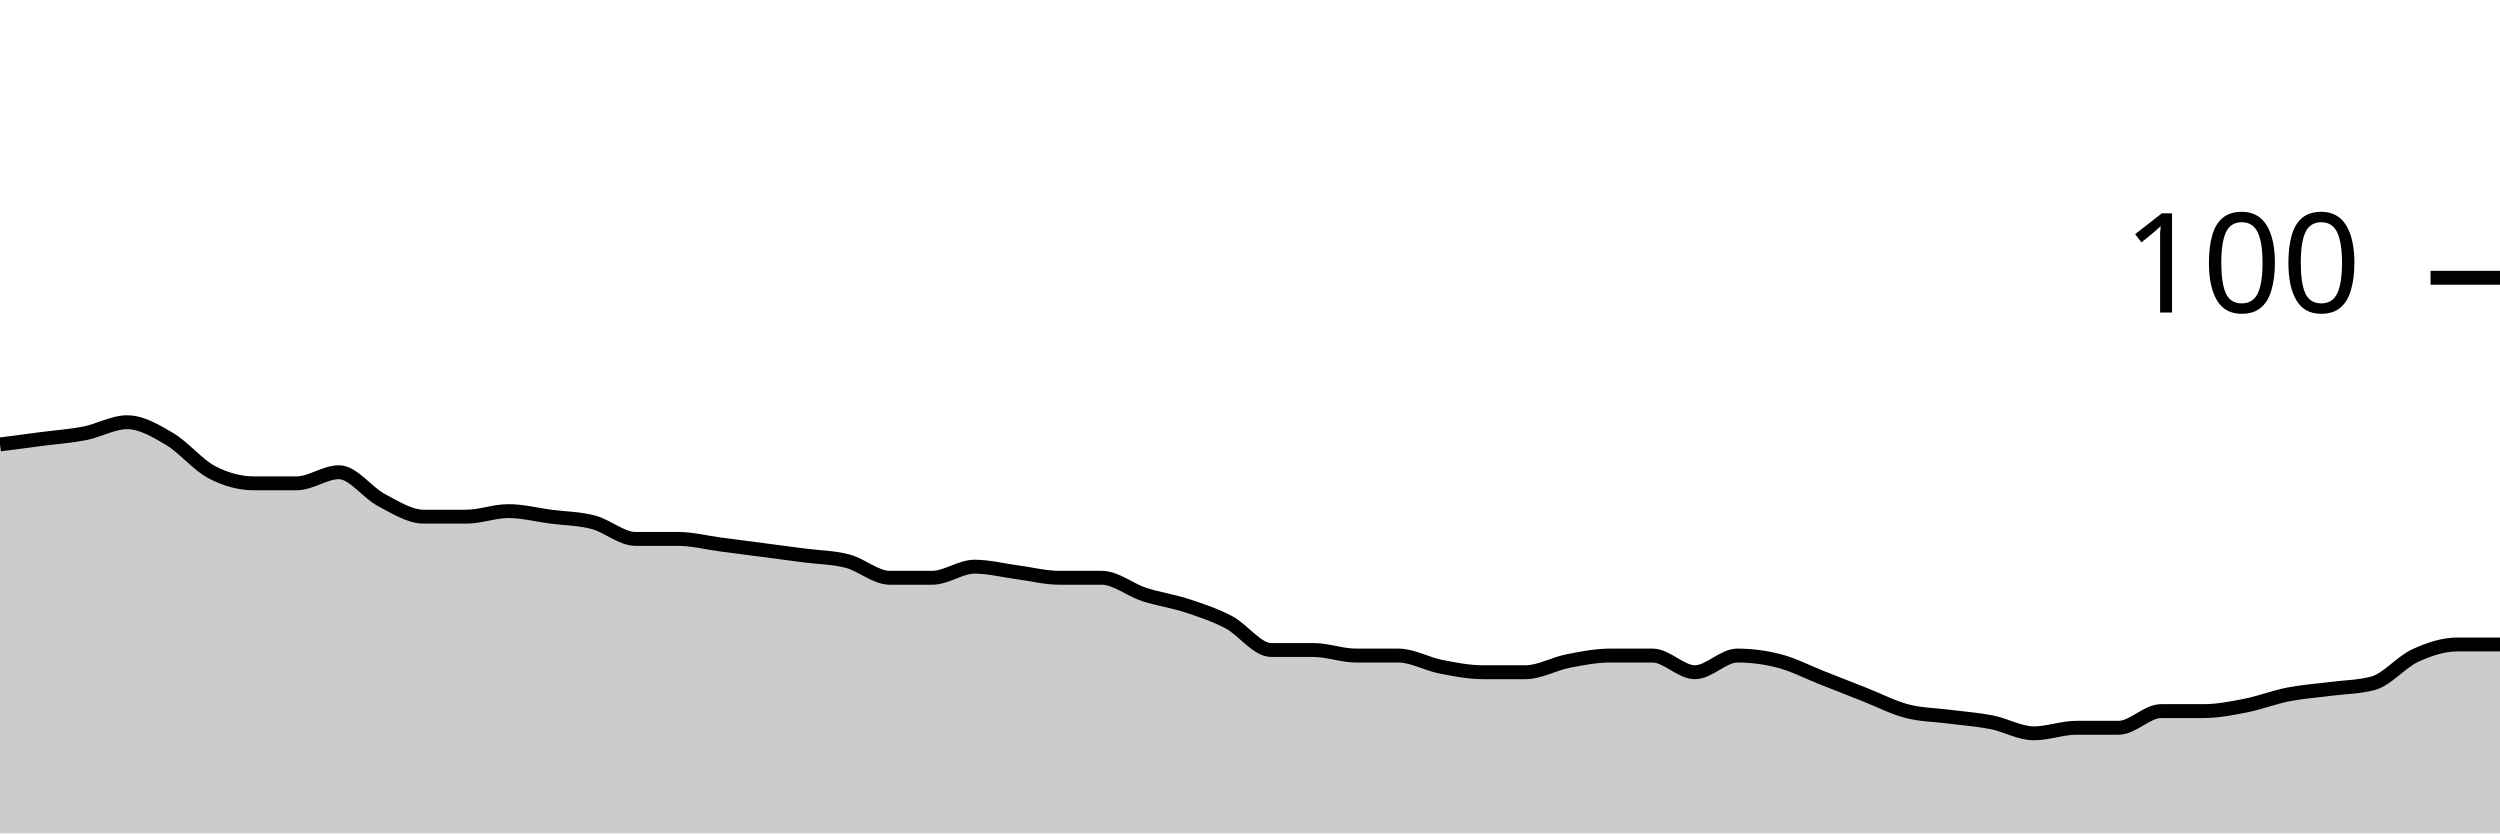
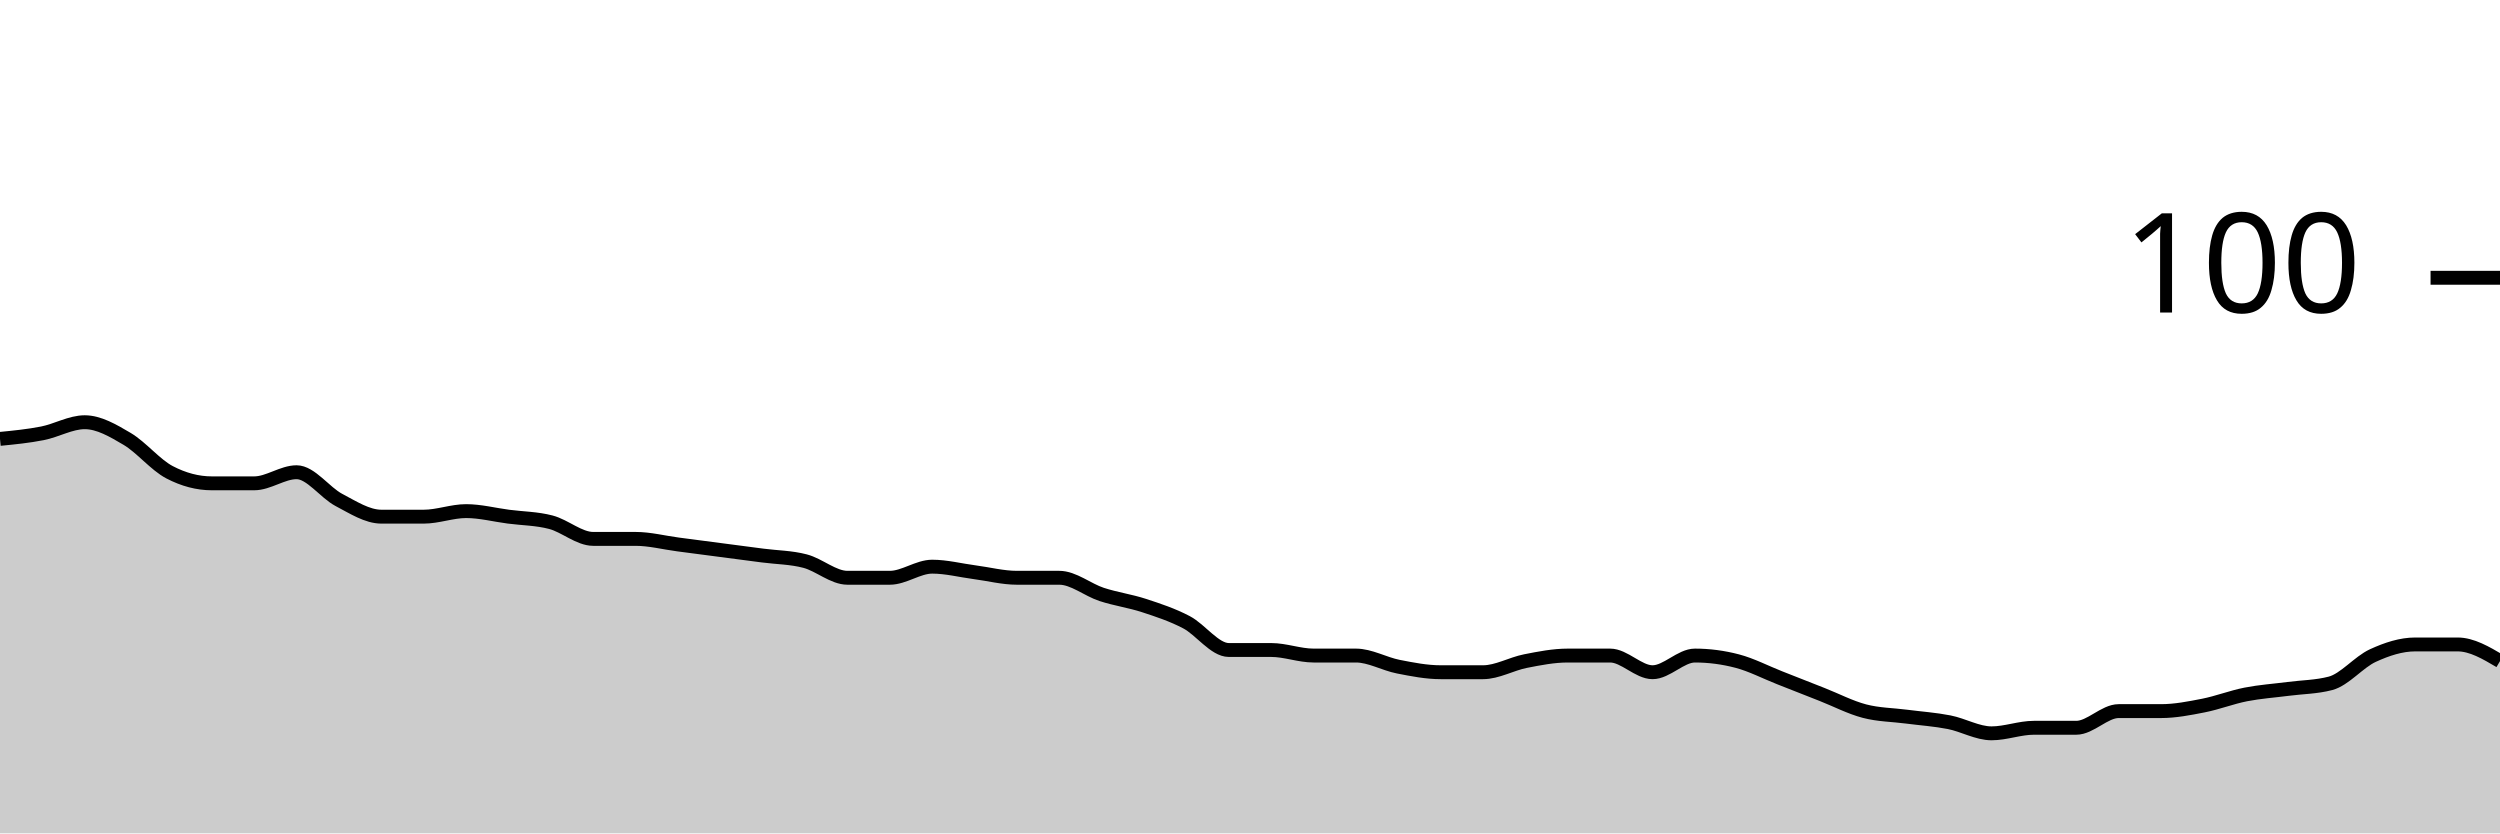
<svg xmlns="http://www.w3.org/2000/svg" viewBox="0 0 180 60">
  <g transform="translate(0,20)">
-     <path class="area" fill="rgba(0, 0, 0, 0.2)" d="M0,12C1.017,11.867,2.034,11.733,3.051,11.6C4.068,11.467,5.085,11.4,6.102,11.2C7.119,11,8.136,10.4,9.153,10.4C10.169,10.4,11.186,11,12.203,11.6C13.22,12.2,14.237,13.467,15.254,14C16.271,14.533,17.288,14.8,18.305,14.8C19.322,14.8,20.339,14.8,21.356,14.8C22.373,14.8,23.39,14,24.407,14C25.424,14,26.441,15.467,27.458,16C28.475,16.533,29.492,17.2,30.508,17.2C31.525,17.2,32.542,17.2,33.559,17.2C34.576,17.2,35.593,16.8,36.61,16.8C37.627,16.8,38.644,17.067,39.661,17.2C40.678,17.333,41.695,17.333,42.712,17.6C43.729,17.867,44.746,18.8,45.763,18.8C46.78,18.8,47.797,18.8,48.814,18.8C49.831,18.8,50.847,19.067,51.864,19.2C52.881,19.333,53.898,19.467,54.915,19.6C55.932,19.733,56.949,19.867,57.966,20C58.983,20.133,60,20.133,61.017,20.4C62.034,20.667,63.051,21.6,64.068,21.6C65.085,21.6,66.102,21.6,67.119,21.6C68.136,21.6,69.153,20.8,70.169,20.8C71.186,20.8,72.203,21.067,73.22,21.2C74.237,21.333,75.254,21.6,76.271,21.6C77.288,21.6,78.305,21.6,79.322,21.6C80.339,21.6,81.356,22.467,82.373,22.8C83.39,23.133,84.407,23.267,85.424,23.6C86.441,23.933,87.458,24.267,88.475,24.8C89.492,25.333,90.508,26.8,91.525,26.8C92.542,26.8,93.559,26.8,94.576,26.8C95.593,26.8,96.61,27.2,97.627,27.2C98.644,27.2,99.661,27.2,100.678,27.2C101.695,27.2,102.712,27.8,103.729,28C104.746,28.2,105.763,28.4,106.78,28.4C107.797,28.4,108.814,28.4,109.831,28.4C110.847,28.4,111.864,27.8,112.881,27.6C113.898,27.4,114.915,27.2,115.932,27.2C116.949,27.2,117.966,27.2,118.983,27.2C120,27.2,121.017,28.4,122.034,28.4C123.051,28.4,124.068,27.2,125.085,27.2C126.102,27.2,127.119,27.333,128.136,27.6C129.153,27.867,130.169,28.4,131.186,28.8C132.203,29.2,133.22,29.6,134.237,30C135.254,30.4,136.271,30.933,137.288,31.2C138.305,31.467,139.322,31.467,140.339,31.6C141.356,31.733,142.373,31.8,143.39,32C144.407,32.2,145.424,32.8,146.441,32.8C147.458,32.8,148.475,32.4,149.492,32.4C150.508,32.4,151.525,32.4,152.542,32.4C153.559,32.4,154.576,31.2,155.593,31.2C156.61,31.2,157.627,31.2,158.644,31.2C159.661,31.2,160.678,31,161.695,30.8C162.712,30.6,163.729,30.2,164.746,30C165.763,29.8,166.78,29.733,167.797,29.6C168.814,29.467,169.831,29.467,170.847,29.2C171.864,28.933,172.881,27.667,173.898,27.2C174.915,26.733,175.932,26.4,176.949,26.4C177.966,26.4,178.983,26.4,180,26.4L180,40C178.983,40,177.966,40,176.949,40C175.932,40,174.915,40,173.898,40C172.881,40,171.864,40,170.847,40C169.831,40,168.814,40,167.797,40C166.78,40,165.763,40,164.746,40C163.729,40,162.712,40,161.695,40C160.678,40,159.661,40,158.644,40C157.627,40,156.61,40,155.593,40C154.576,40,153.559,40,152.542,40C151.525,40,150.508,40,149.492,40C148.475,40,147.458,40,146.441,40C145.424,40,144.407,40,143.39,40C142.373,40,141.356,40,140.339,40C139.322,40,138.305,40,137.288,40C136.271,40,135.254,40,134.237,40C133.22,40,132.203,40,131.186,40C130.169,40,129.153,40,128.136,40C127.119,40,126.102,40,125.085,40C124.068,40,123.051,40,122.034,40C121.017,40,120,40,118.983,40C117.966,40,116.949,40,115.932,40C114.915,40,113.898,40,112.881,40C111.864,40,110.847,40,109.831,40C108.814,40,107.797,40,106.78,40C105.763,40,104.746,40,103.729,40C102.712,40,101.695,40,100.678,40C99.661,40,98.644,40,97.627,40C96.61,40,95.593,40,94.576,40C93.559,40,92.542,40,91.525,40C90.508,40,89.492,40,88.475,40C87.458,40,86.441,40,85.424,40C84.407,40,83.39,40,82.373,40C81.356,40,80.339,40,79.322,40C78.305,40,77.288,40,76.271,40C75.254,40,74.237,40,73.22,40C72.203,40,71.186,40,70.169,40C69.153,40,68.136,40,67.119,40C66.102,40,65.085,40,64.068,40C63.051,40,62.034,40,61.017,40C60,40,58.983,40,57.966,40C56.949,40,55.932,40,54.915,40C53.898,40,52.881,40,51.864,40C50.847,40,49.831,40,48.814,40C47.797,40,46.78,40,45.763,40C44.746,40,43.729,40,42.712,40C41.695,40,40.678,40,39.661,40C38.644,40,37.627,40,36.61,40C35.593,40,34.576,40,33.559,40C32.542,40,31.525,40,30.508,40C29.492,40,28.475,40,27.458,40C26.441,40,25.424,40,24.407,40C23.39,40,22.373,40,21.356,40C20.339,40,19.322,40,18.305,40C17.288,40,16.271,40,15.254,40C14.237,40,13.22,40,12.203,40C11.186,40,10.169,40,9.153,40C8.136,40,7.119,40,6.102,40C5.085,40,4.068,40,3.051,40C2.034,40,1.017,40,0,40Z" />
-     <path class="line" stroke="black" fill="none" d="M0,12C1.017,11.867,2.034,11.733,3.051,11.6C4.068,11.467,5.085,11.4,6.102,11.2C7.119,11,8.136,10.4,9.153,10.4C10.169,10.4,11.186,11,12.203,11.6C13.22,12.2,14.237,13.467,15.254,14C16.271,14.533,17.288,14.8,18.305,14.8C19.322,14.8,20.339,14.8,21.356,14.8C22.373,14.8,23.39,14,24.407,14C25.424,14,26.441,15.467,27.458,16C28.475,16.533,29.492,17.2,30.508,17.2C31.525,17.2,32.542,17.2,33.559,17.2C34.576,17.2,35.593,16.8,36.61,16.8C37.627,16.8,38.644,17.067,39.661,17.2C40.678,17.333,41.695,17.333,42.712,17.6C43.729,17.867,44.746,18.8,45.763,18.8C46.78,18.8,47.797,18.8,48.814,18.8C49.831,18.8,50.847,19.067,51.864,19.2C52.881,19.333,53.898,19.467,54.915,19.6C55.932,19.733,56.949,19.867,57.966,20C58.983,20.133,60,20.133,61.017,20.4C62.034,20.667,63.051,21.6,64.068,21.6C65.085,21.6,66.102,21.6,67.119,21.6C68.136,21.6,69.153,20.8,70.169,20.8C71.186,20.8,72.203,21.067,73.22,21.2C74.237,21.333,75.254,21.6,76.271,21.6C77.288,21.6,78.305,21.6,79.322,21.6C80.339,21.6,81.356,22.467,82.373,22.8C83.39,23.133,84.407,23.267,85.424,23.6C86.441,23.933,87.458,24.267,88.475,24.8C89.492,25.333,90.508,26.8,91.525,26.8C92.542,26.8,93.559,26.8,94.576,26.8C95.593,26.8,96.61,27.2,97.627,27.2C98.644,27.2,99.661,27.2,100.678,27.2C101.695,27.2,102.712,27.8,103.729,28C104.746,28.2,105.763,28.4,106.78,28.4C107.797,28.4,108.814,28.4,109.831,28.4C110.847,28.4,111.864,27.8,112.881,27.6C113.898,27.4,114.915,27.2,115.932,27.2C116.949,27.2,117.966,27.2,118.983,27.2C120,27.2,121.017,28.4,122.034,28.4C123.051,28.4,124.068,27.2,125.085,27.2C126.102,27.2,127.119,27.333,128.136,27.6C129.153,27.867,130.169,28.4,131.186,28.8C132.203,29.2,133.22,29.6,134.237,30C135.254,30.4,136.271,30.933,137.288,31.2C138.305,31.467,139.322,31.467,140.339,31.6C141.356,31.733,142.373,31.8,143.39,32C144.407,32.2,145.424,32.8,146.441,32.8C147.458,32.8,148.475,32.4,149.492,32.4C150.508,32.4,151.525,32.4,152.542,32.4C153.559,32.4,154.576,31.2,155.593,31.2C156.61,31.2,157.627,31.2,158.644,31.2C159.661,31.2,160.678,31,161.695,30.8C162.712,30.6,163.729,30.2,164.746,30C165.763,29.8,166.78,29.733,167.797,29.6C168.814,29.467,169.831,29.467,170.847,29.2C171.864,28.933,172.881,27.667,173.898,27.2C174.915,26.733,175.932,26.4,176.949,26.4C177.966,26.4,178.983,26.4,180,26.4" />
+     <path class="area" fill="rgba(0, 0, 0, 0.2)" d="M0,11.6C1.017,11.5,2.034,11.4,3.051,11.2C4.068,11,5.085,10.4,6.102,10.4C7.119,10.4,8.136,11,9.153,11.6C10.169,12.2,11.186,13.467,12.203,14C13.22,14.533,14.237,14.8,15.254,14.8C16.271,14.8,17.288,14.8,18.305,14.8C19.322,14.8,20.339,14,21.356,14C22.373,14,23.39,15.467,24.407,16C25.424,16.533,26.441,17.2,27.458,17.2C28.475,17.2,29.492,17.2,30.508,17.2C31.525,17.2,32.542,16.8,33.559,16.8C34.576,16.8,35.593,17.067,36.61,17.2C37.627,17.333,38.644,17.333,39.661,17.6C40.678,17.867,41.695,18.8,42.712,18.8C43.729,18.8,44.746,18.8,45.763,18.8C46.78,18.8,47.797,19.067,48.814,19.2C49.831,19.333,50.847,19.467,51.864,19.6C52.881,19.733,53.898,19.867,54.915,20C55.932,20.133,56.949,20.133,57.966,20.4C58.983,20.667,60,21.6,61.017,21.6C62.034,21.6,63.051,21.6,64.068,21.6C65.085,21.6,66.102,20.8,67.119,20.8C68.136,20.8,69.153,21.067,70.169,21.2C71.186,21.333,72.203,21.6,73.22,21.6C74.237,21.6,75.254,21.6,76.271,21.6C77.288,21.6,78.305,22.467,79.322,22.8C80.339,23.133,81.356,23.267,82.373,23.6C83.39,23.933,84.407,24.267,85.424,24.8C86.441,25.333,87.458,26.8,88.475,26.8C89.492,26.8,90.508,26.8,91.525,26.8C92.542,26.8,93.559,27.2,94.576,27.2C95.593,27.2,96.61,27.2,97.627,27.2C98.644,27.2,99.661,27.8,100.678,28C101.695,28.2,102.712,28.4,103.729,28.4C104.746,28.4,105.763,28.4,106.78,28.4C107.797,28.4,108.814,27.8,109.831,27.6C110.847,27.4,111.864,27.2,112.881,27.2C113.898,27.2,114.915,27.2,115.932,27.2C116.949,27.2,117.966,28.4,118.983,28.4C120,28.4,121.017,27.2,122.034,27.2C123.051,27.2,124.068,27.333,125.085,27.6C126.102,27.867,127.119,28.4,128.136,28.8C129.153,29.2,130.169,29.6,131.186,30C132.203,30.4,133.22,30.933,134.237,31.2C135.254,31.467,136.271,31.467,137.288,31.6C138.305,31.733,139.322,31.8,140.339,32C141.356,32.2,142.373,32.8,143.39,32.8C144.407,32.8,145.424,32.4,146.441,32.4C147.458,32.4,148.475,32.4,149.492,32.4C150.508,32.4,151.525,31.2,152.542,31.2C153.559,31.2,154.576,31.2,155.593,31.2C156.61,31.2,157.627,31,158.644,30.8C159.661,30.6,160.678,30.2,161.695,30C162.712,29.8,163.729,29.733,164.746,29.6C165.763,29.467,166.78,29.467,167.797,29.2C168.814,28.933,169.831,27.667,170.847,27.2C171.864,26.733,172.881,26.4,173.898,26.4C174.915,26.4,175.932,26.4,176.949,26.4C177.966,26.4,178.983,27,180,27.6L180,40C178.983,40,177.966,40,176.949,40C175.932,40,174.915,40,173.898,40C172.881,40,171.864,40,170.847,40C169.831,40,168.814,40,167.797,40C166.78,40,165.763,40,164.746,40C163.729,40,162.712,40,161.695,40C160.678,40,159.661,40,158.644,40C157.627,40,156.61,40,155.593,40C154.576,40,153.559,40,152.542,40C151.525,40,150.508,40,149.492,40C148.475,40,147.458,40,146.441,40C145.424,40,144.407,40,143.39,40C142.373,40,141.356,40,140.339,40C139.322,40,138.305,40,137.288,40C136.271,40,135.254,40,134.237,40C133.22,40,132.203,40,131.186,40C130.169,40,129.153,40,128.136,40C127.119,40,126.102,40,125.085,40C124.068,40,123.051,40,122.034,40C121.017,40,120,40,118.983,40C117.966,40,116.949,40,115.932,40C114.915,40,113.898,40,112.881,40C111.864,40,110.847,40,109.831,40C108.814,40,107.797,40,106.78,40C105.763,40,104.746,40,103.729,40C102.712,40,101.695,40,100.678,40C99.661,40,98.644,40,97.627,40C96.61,40,95.593,40,94.576,40C93.559,40,92.542,40,91.525,40C90.508,40,89.492,40,88.475,40C87.458,40,86.441,40,85.424,40C84.407,40,83.39,40,82.373,40C81.356,40,80.339,40,79.322,40C78.305,40,77.288,40,76.271,40C75.254,40,74.237,40,73.22,40C72.203,40,71.186,40,70.169,40C69.153,40,68.136,40,67.119,40C66.102,40,65.085,40,64.068,40C63.051,40,62.034,40,61.017,40C60,40,58.983,40,57.966,40C56.949,40,55.932,40,54.915,40C53.898,40,52.881,40,51.864,40C50.847,40,49.831,40,48.814,40C47.797,40,46.78,40,45.763,40C44.746,40,43.729,40,42.712,40C41.695,40,40.678,40,39.661,40C38.644,40,37.627,40,36.61,40C35.593,40,34.576,40,33.559,40C32.542,40,31.525,40,30.508,40C29.492,40,28.475,40,27.458,40C26.441,40,25.424,40,24.407,40C23.39,40,22.373,40,21.356,40C20.339,40,19.322,40,18.305,40C17.288,40,16.271,40,15.254,40C14.237,40,13.22,40,12.203,40C11.186,40,10.169,40,9.153,40C8.136,40,7.119,40,6.102,40C5.085,40,4.068,40,3.051,40C2.034,40,1.017,40,0,40Z" />
+     <path class="line" stroke="black" fill="none" d="M0,11.6C1.017,11.5,2.034,11.4,3.051,11.2C4.068,11,5.085,10.4,6.102,10.4C7.119,10.4,8.136,11,9.153,11.6C10.169,12.2,11.186,13.467,12.203,14C13.22,14.533,14.237,14.8,15.254,14.8C16.271,14.8,17.288,14.8,18.305,14.8C19.322,14.8,20.339,14,21.356,14C22.373,14,23.39,15.467,24.407,16C25.424,16.533,26.441,17.2,27.458,17.2C28.475,17.2,29.492,17.2,30.508,17.2C31.525,17.2,32.542,16.8,33.559,16.8C34.576,16.8,35.593,17.067,36.61,17.2C37.627,17.333,38.644,17.333,39.661,17.6C40.678,17.867,41.695,18.8,42.712,18.8C43.729,18.8,44.746,18.8,45.763,18.8C46.78,18.8,47.797,19.067,48.814,19.2C49.831,19.333,50.847,19.467,51.864,19.6C52.881,19.733,53.898,19.867,54.915,20C55.932,20.133,56.949,20.133,57.966,20.4C58.983,20.667,60,21.6,61.017,21.6C62.034,21.6,63.051,21.6,64.068,21.6C65.085,21.6,66.102,20.8,67.119,20.8C68.136,20.8,69.153,21.067,70.169,21.2C71.186,21.333,72.203,21.6,73.22,21.6C74.237,21.6,75.254,21.6,76.271,21.6C77.288,21.6,78.305,22.467,79.322,22.8C80.339,23.133,81.356,23.267,82.373,23.6C83.39,23.933,84.407,24.267,85.424,24.8C86.441,25.333,87.458,26.8,88.475,26.8C89.492,26.8,90.508,26.8,91.525,26.8C92.542,26.8,93.559,27.2,94.576,27.2C95.593,27.2,96.61,27.2,97.627,27.2C98.644,27.2,99.661,27.8,100.678,28C101.695,28.2,102.712,28.4,103.729,28.4C104.746,28.4,105.763,28.4,106.78,28.4C107.797,28.4,108.814,27.8,109.831,27.6C110.847,27.4,111.864,27.2,112.881,27.2C113.898,27.2,114.915,27.2,115.932,27.2C116.949,27.2,117.966,28.4,118.983,28.4C120,28.4,121.017,27.2,122.034,27.2C123.051,27.2,124.068,27.333,125.085,27.6C126.102,27.867,127.119,28.4,128.136,28.8C129.153,29.2,130.169,29.6,131.186,30C132.203,30.4,133.22,30.933,134.237,31.2C135.254,31.467,136.271,31.467,137.288,31.6C138.305,31.733,139.322,31.8,140.339,32C141.356,32.2,142.373,32.8,143.39,32.8C144.407,32.8,145.424,32.4,146.441,32.4C147.458,32.4,148.475,32.4,149.492,32.4C150.508,32.4,151.525,31.2,152.542,31.2C153.559,31.2,154.576,31.2,155.593,31.2C156.61,31.2,157.627,31,158.644,30.8C159.661,30.6,160.678,30.2,161.695,30C162.712,29.8,163.729,29.733,164.746,29.6C165.763,29.467,166.78,29.467,167.797,29.2C168.814,28.933,169.831,27.667,170.847,27.2C171.864,26.733,172.881,26.4,173.898,26.4C174.915,26.4,175.932,26.4,176.949,26.4C177.966,26.4,178.983,27,180,27.6" />
    <path class="axis-ceiling" stroke-width="1" stroke="black" fill="none" d="M175,0L180,0" />
    <text class="axis-ceiling-label" font-family="sans-serif" text-anchor="end" font-size="10px" x="170" y="2.5">100</text>
  </g>
</svg>
